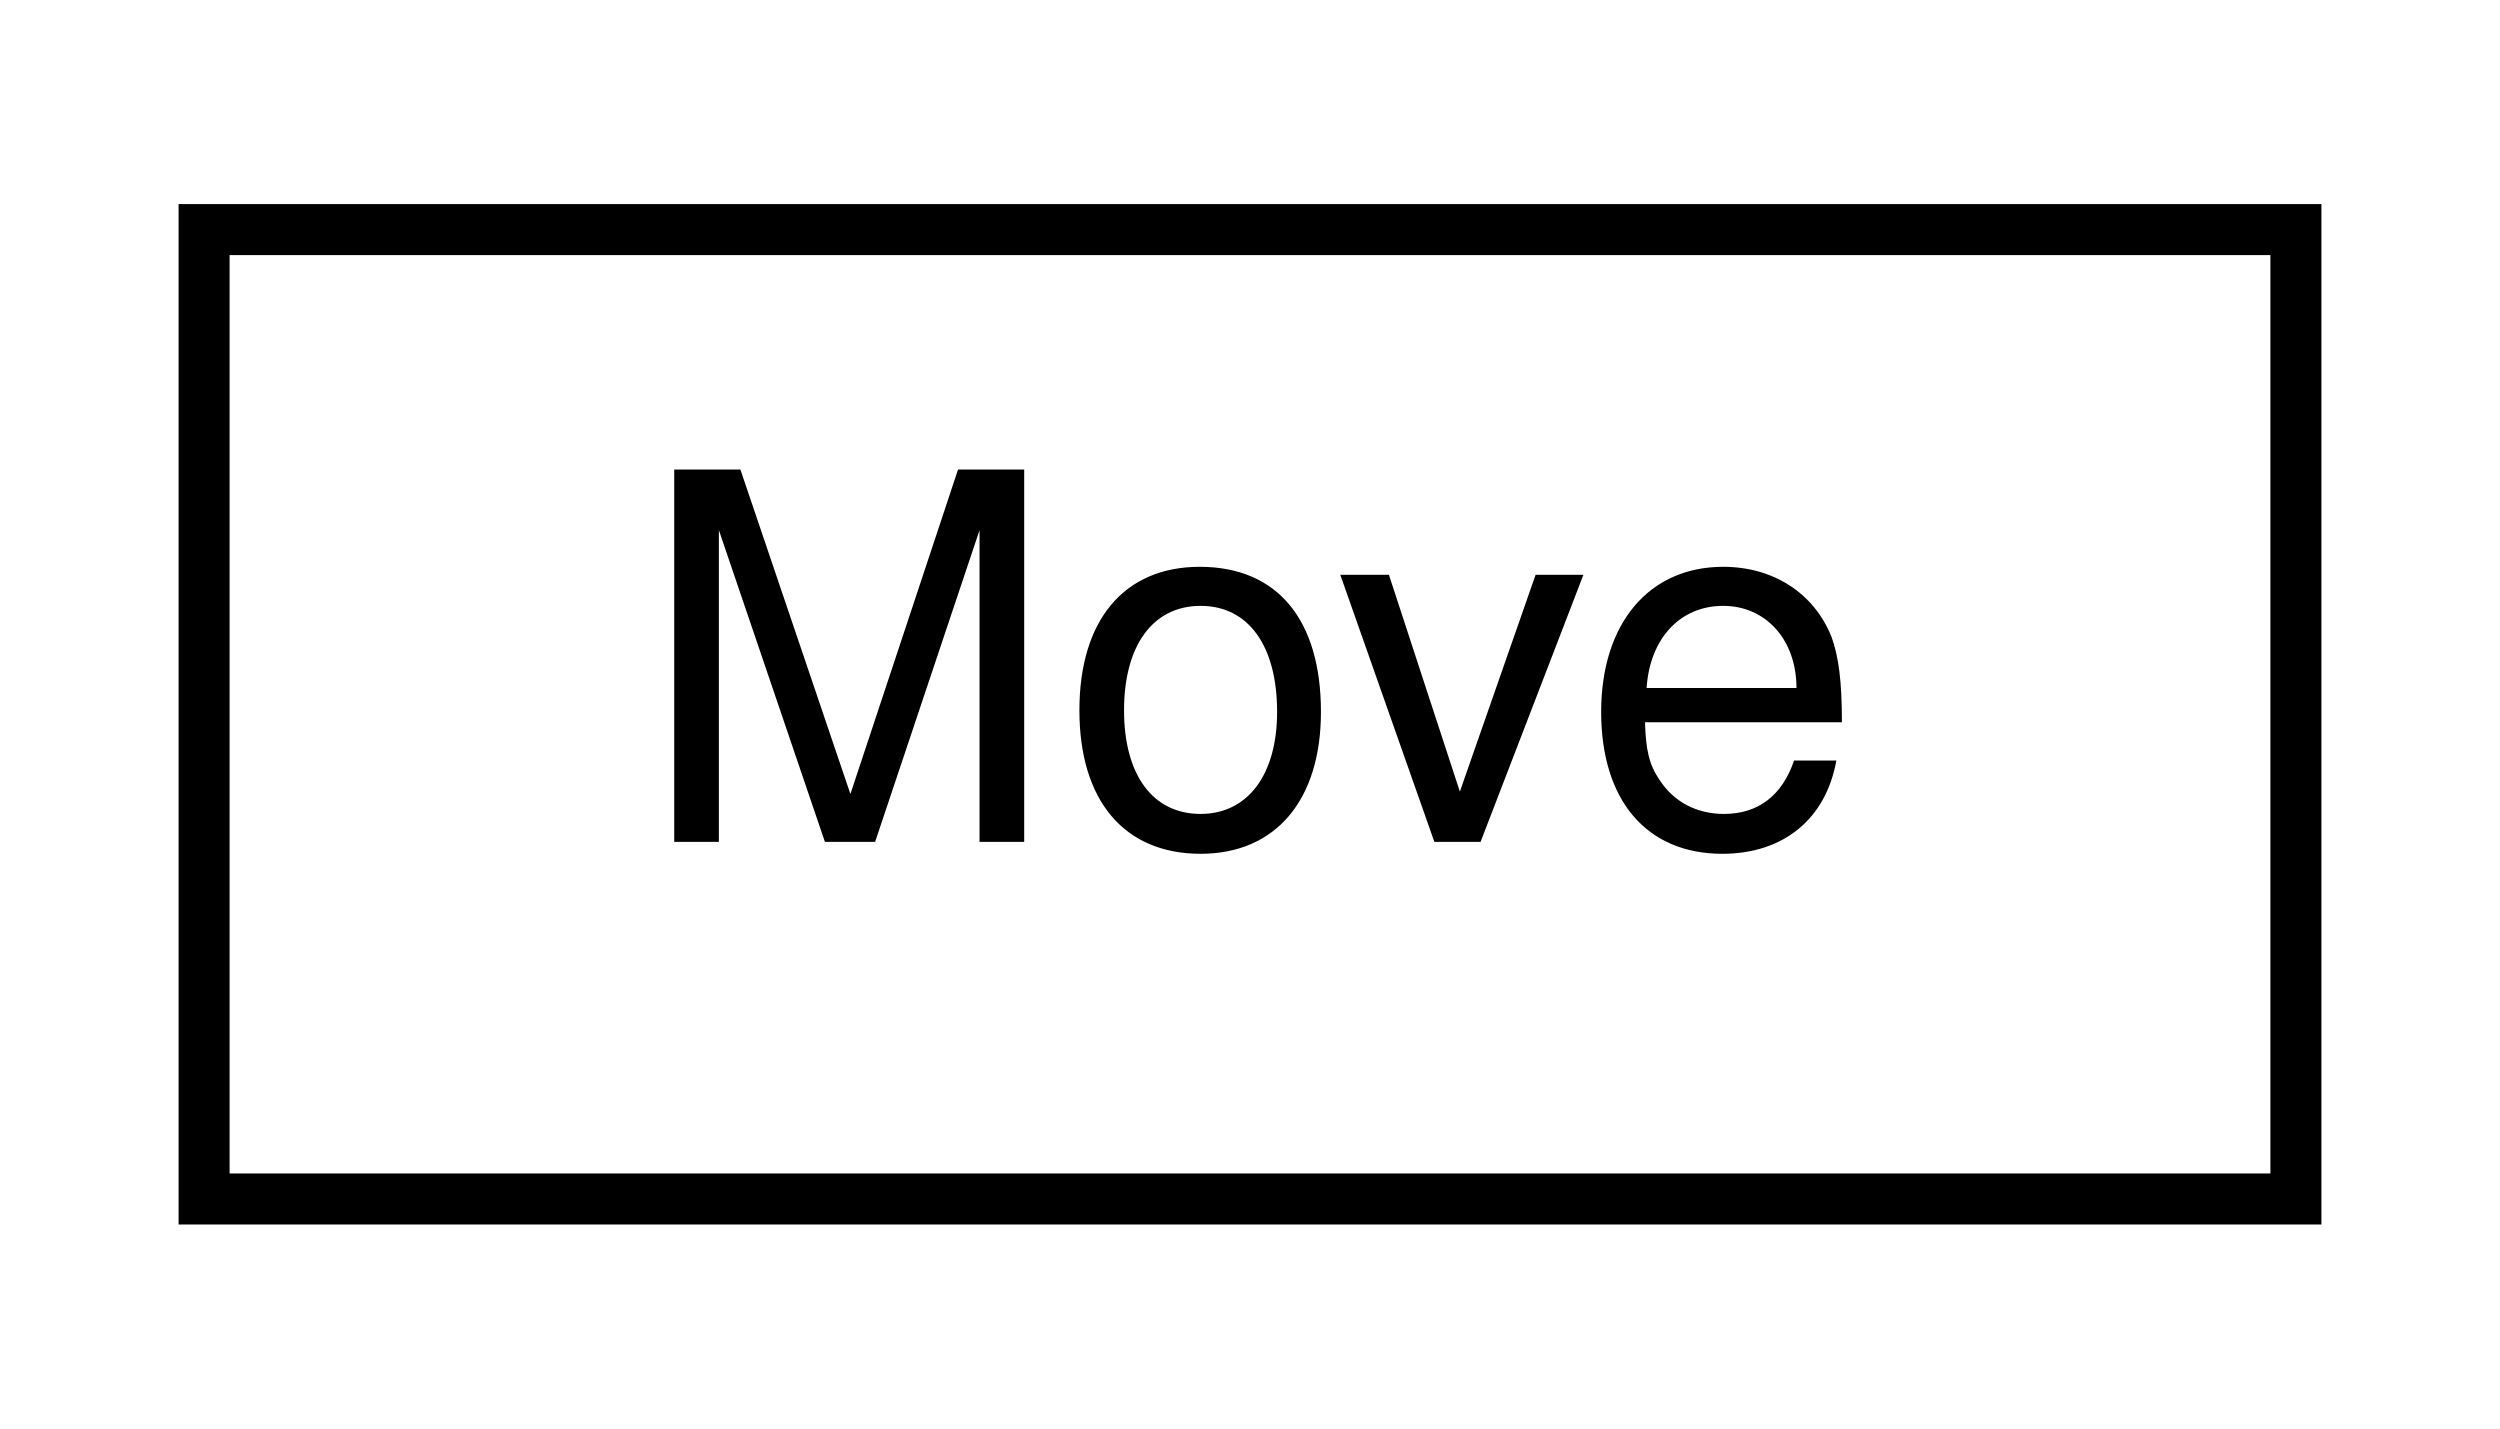
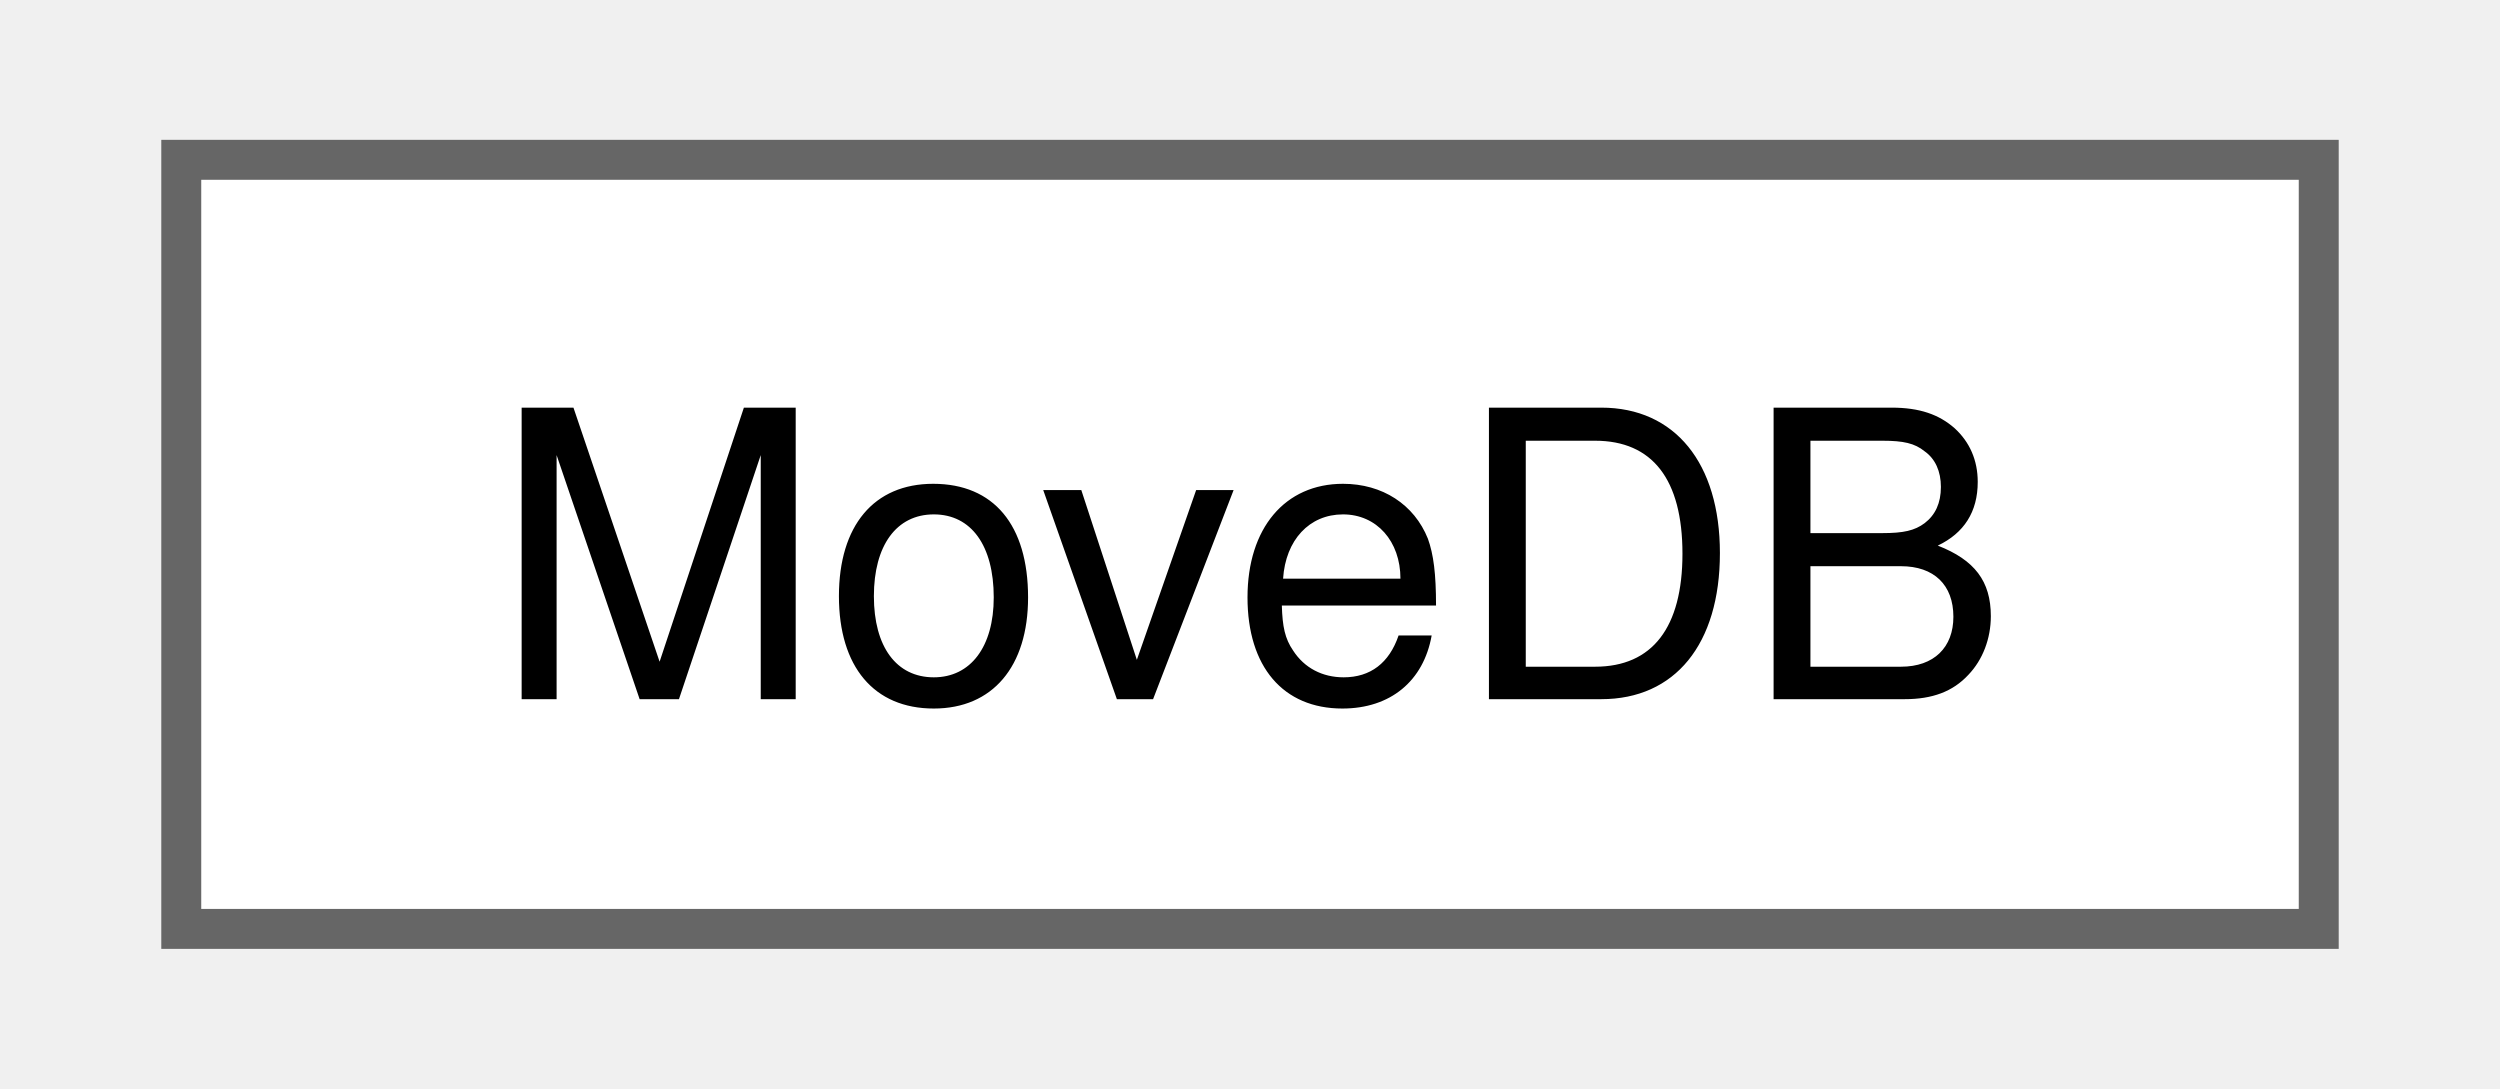
- <svg xmlns="http://www.w3.org/2000/svg" xmlns:xlink="http://www.w3.org/1999/xlink" width="49pt" height="28pt" viewBox="0.00 0.00 49.00 28.00">
-   <g id="graph0" class="graph" transform="scale(1 1) rotate(0) translate(4 24)">
-     <polygon fill="white" stroke="transparent" points="-4,4 -4,-24 45,-24 45,4 -4,4" />
-     <g id="node1" class="node">
-       <g id="a_node1">
-         <a xlink:href="classMove.html" target="_top" xlink:title="The Move class manages all moves for pokemon and stores info about a pokemon's move">
-           <polygon fill="white" stroke="black" points="0,-0.5 0,-19.5 41,-19.5 41,-0.5 0,-0.5" />
-           <text text-anchor="middle" x="20.5" y="-7.5" font-family="Helvetica,sans-Serif" font-size="10.00">Move</text>
+ <svg xmlns="http://www.w3.org/2000/svg" xmlns:xlink="http://www.w3.org/1999/xlink" width="62pt" height="27pt" viewBox="0.00 0.00 61.50 27.25">
+   <g id="graph0" class="graph" transform="scale(1 1) rotate(0) translate(4 23.25)">
+     <g id="Node000000" class="node">
+       <g id="a_Node000000">
+         <a xlink:href="classMoveDB.html" target="_top" xlink:title="The MoveDB class manages all the moves for the pokemon.">
+           <polygon fill="white" stroke="#666666" points="53.5,-19.25 0,-19.25 0,0 53.5,0 53.5,-19.25" />
+           <text text-anchor="middle" x="26.75" y="-5.75" font-family="Helvetica,sans-Serif" font-size="10.00">MoveDB</text>
        </a>
      </g>
    </g>
  </g>
</svg>
